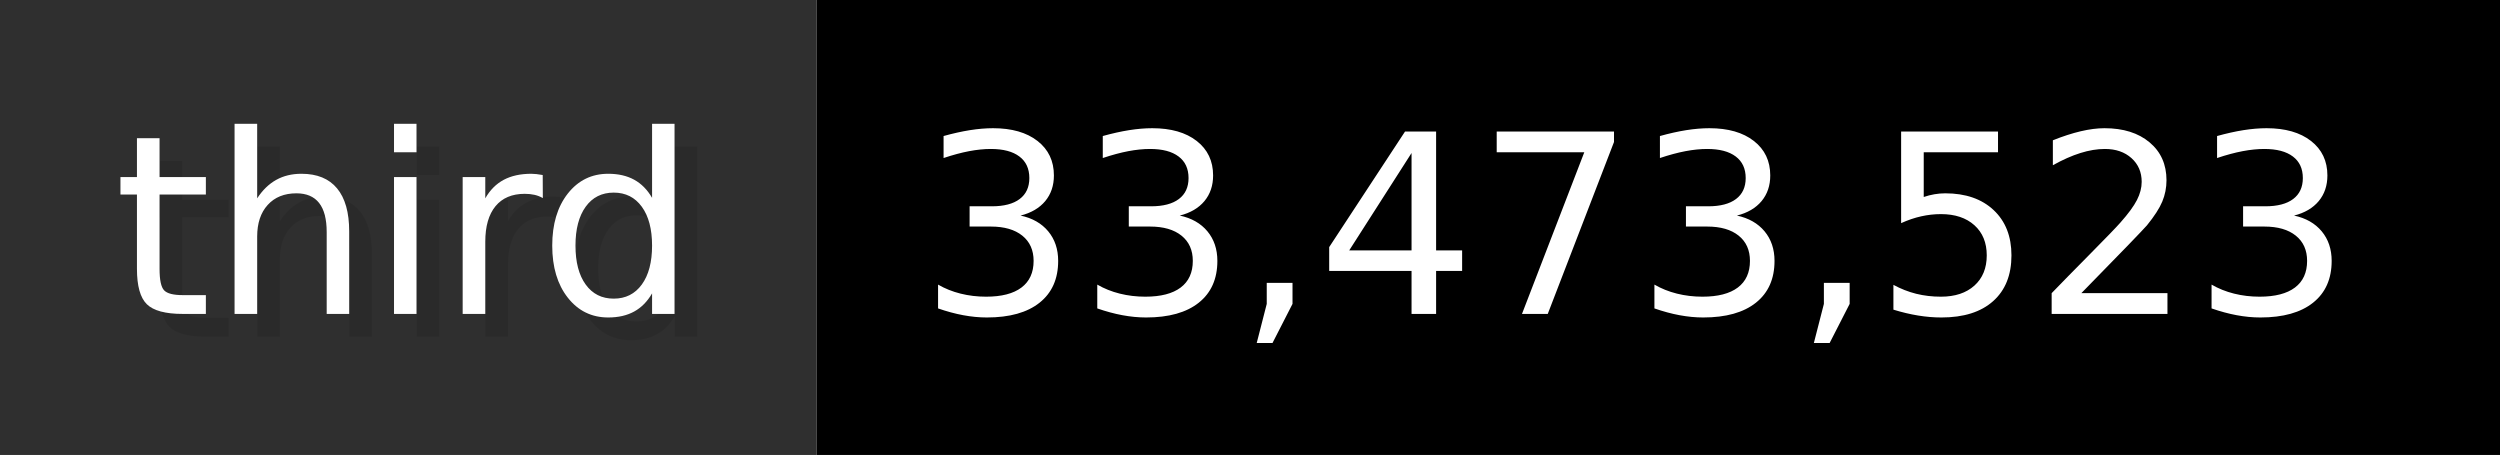
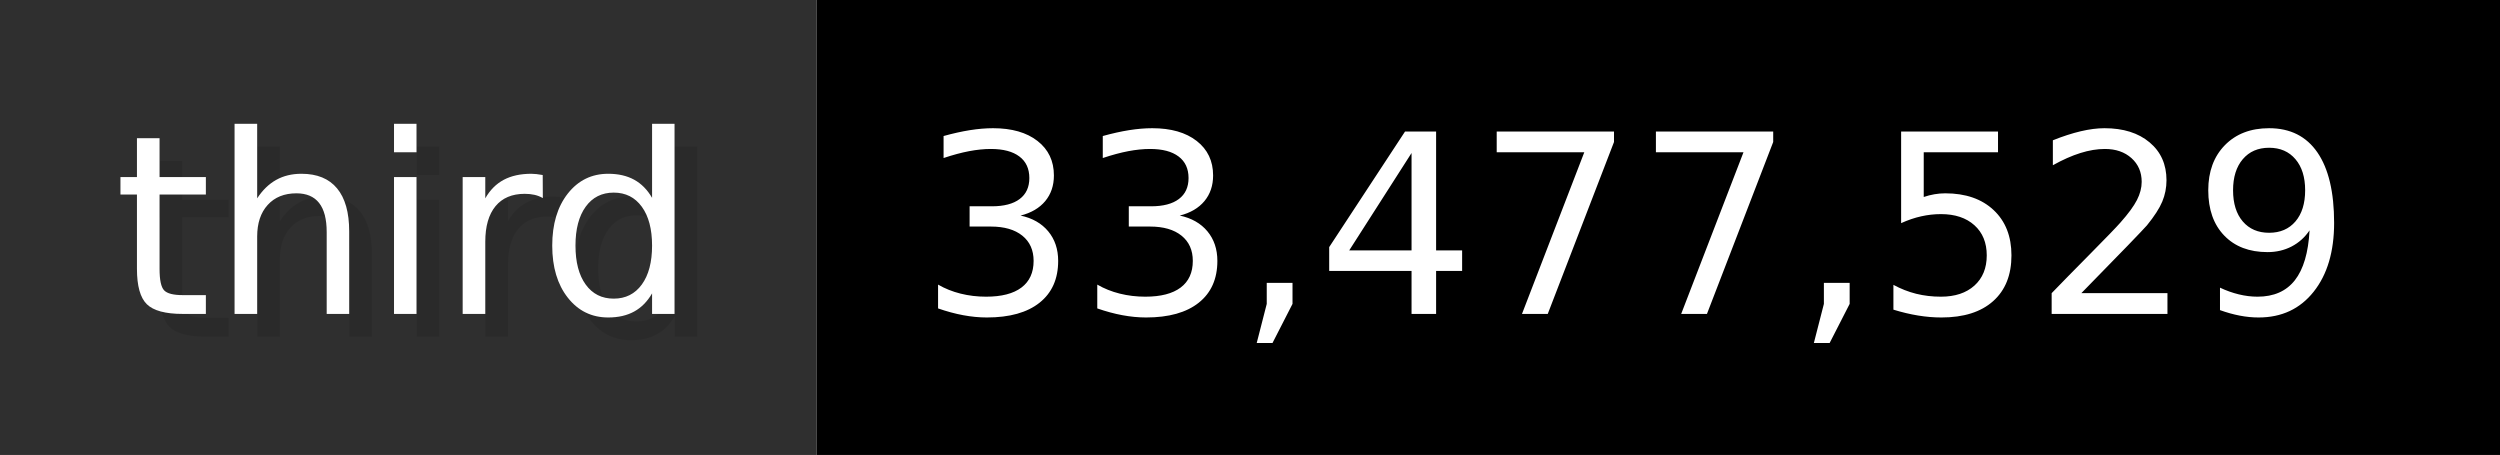
- <svg xmlns="http://www.w3.org/2000/svg" width="109.9" height="20" viewBox="0 0 1099 200" role="img" aria-label="third: 33,473,523">
+ <svg xmlns="http://www.w3.org/2000/svg" width="109.9" height="20" viewBox="0 0 1099 200" role="img" aria-label="third: 33,477,529">
  <g>
    <rect fill="#2F2F2F" width="359" height="200" />
    <rect fill="#" x="359" width="740" height="200" />
  </g>
  <g aria-hidden="true" fill="#fff" text-anchor="start" font-family="Verdana,DejaVu Sans,sans-serif" font-size="110">
    <text x="60" y="148" textLength="259" fill="#000" opacity="0.1">third</text>
    <text x="50" y="138" textLength="259">third</text>
-     <text x="414" y="148" textLength="640" fill="#000" opacity="0.1">33,473,523</text>
-     <text x="404" y="138" textLength="640">33,473,523</text>
+     <text x="414" y="148" textLength="640" fill="#000" opacity="0.1">33,477,529</text>
+     <text x="404" y="138" textLength="640">33,477,529</text>
  </g>
</svg>
